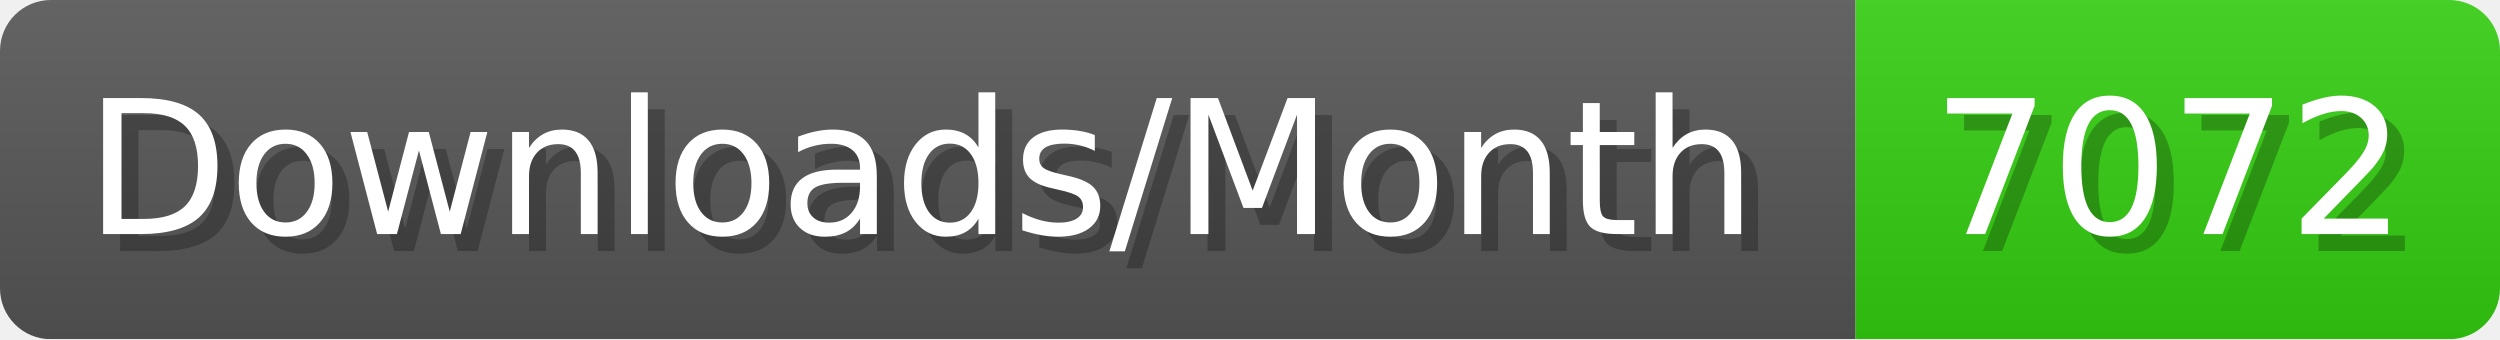
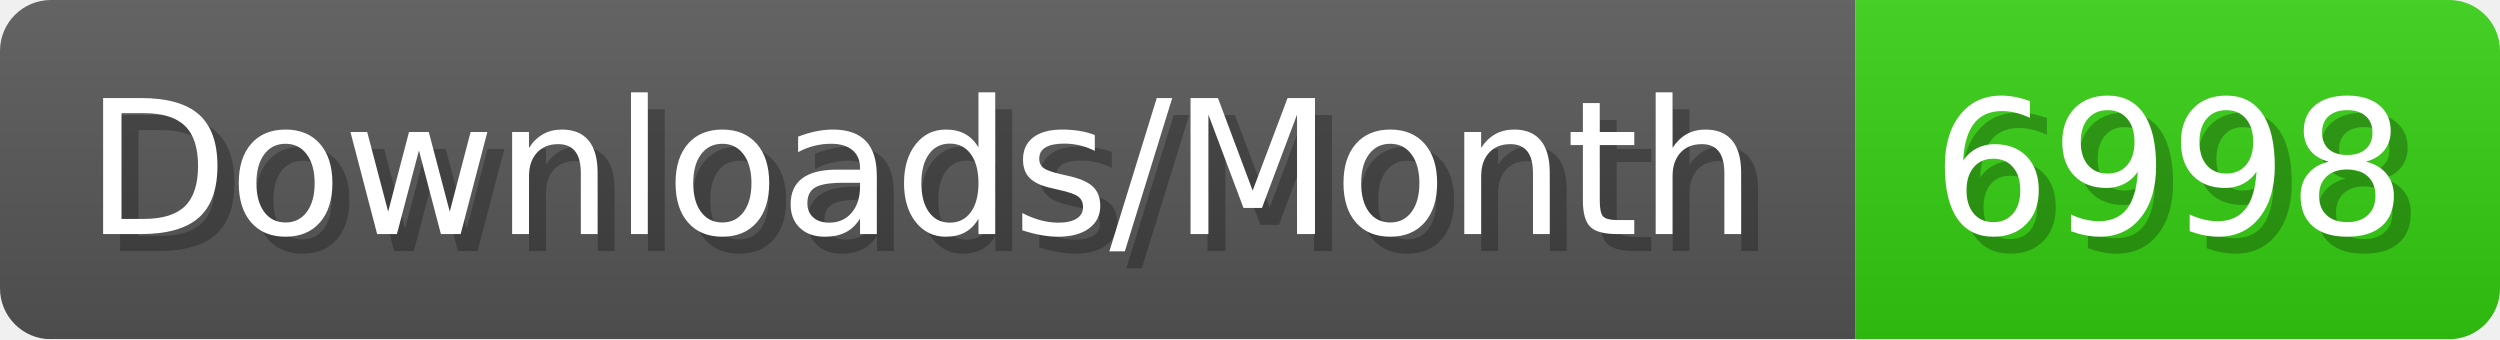
- <svg xmlns="http://www.w3.org/2000/svg" width="147.4" height="20" viewBox="0 0 1474 200" role="img" aria-label="Downloads/Month: 7072">
+ <svg xmlns="http://www.w3.org/2000/svg" width="147.4" height="20" viewBox="0 0 1474 200" role="img" aria-label="Downloads/Month: 6998">
  <linearGradient id="YlXUI" x2="0" y2="100%">
    <stop offset="0" stop-opacity=".1" stop-color="#EEE" />
    <stop offset="1" stop-opacity=".1" />
  </linearGradient>
  <mask id="JHhop">
    <rect width="1474" height="200" rx="30" fill="#FFF" />
  </mask>
  <g mask="url(#JHhop)">
    <rect width="1094" height="200" fill="#555" />
    <rect width="380" height="200" fill="#3C1" x="1094" />
    <rect width="1474" height="200" fill="url(#YlXUI)" />
  </g>
  <g aria-hidden="true" fill="#fff" text-anchor="start" font-family="Verdana,DejaVu Sans,sans-serif" font-size="110">
    <text x="60" y="148" textLength="994" fill="#000" opacity="0.25">Downloads/Month</text>
    <text x="50" y="138" textLength="994">Downloads/Month</text>
-     <text x="1149" y="148" textLength="280" fill="#000" opacity="0.25">7072</text>
-     <text x="1139" y="138" textLength="280">7072</text>
+     <text x="1149" y="148" textLength="280" fill="#000" opacity="0.25">6998</text>
+     <text x="1139" y="138" textLength="280">6998</text>
  </g>
</svg>
